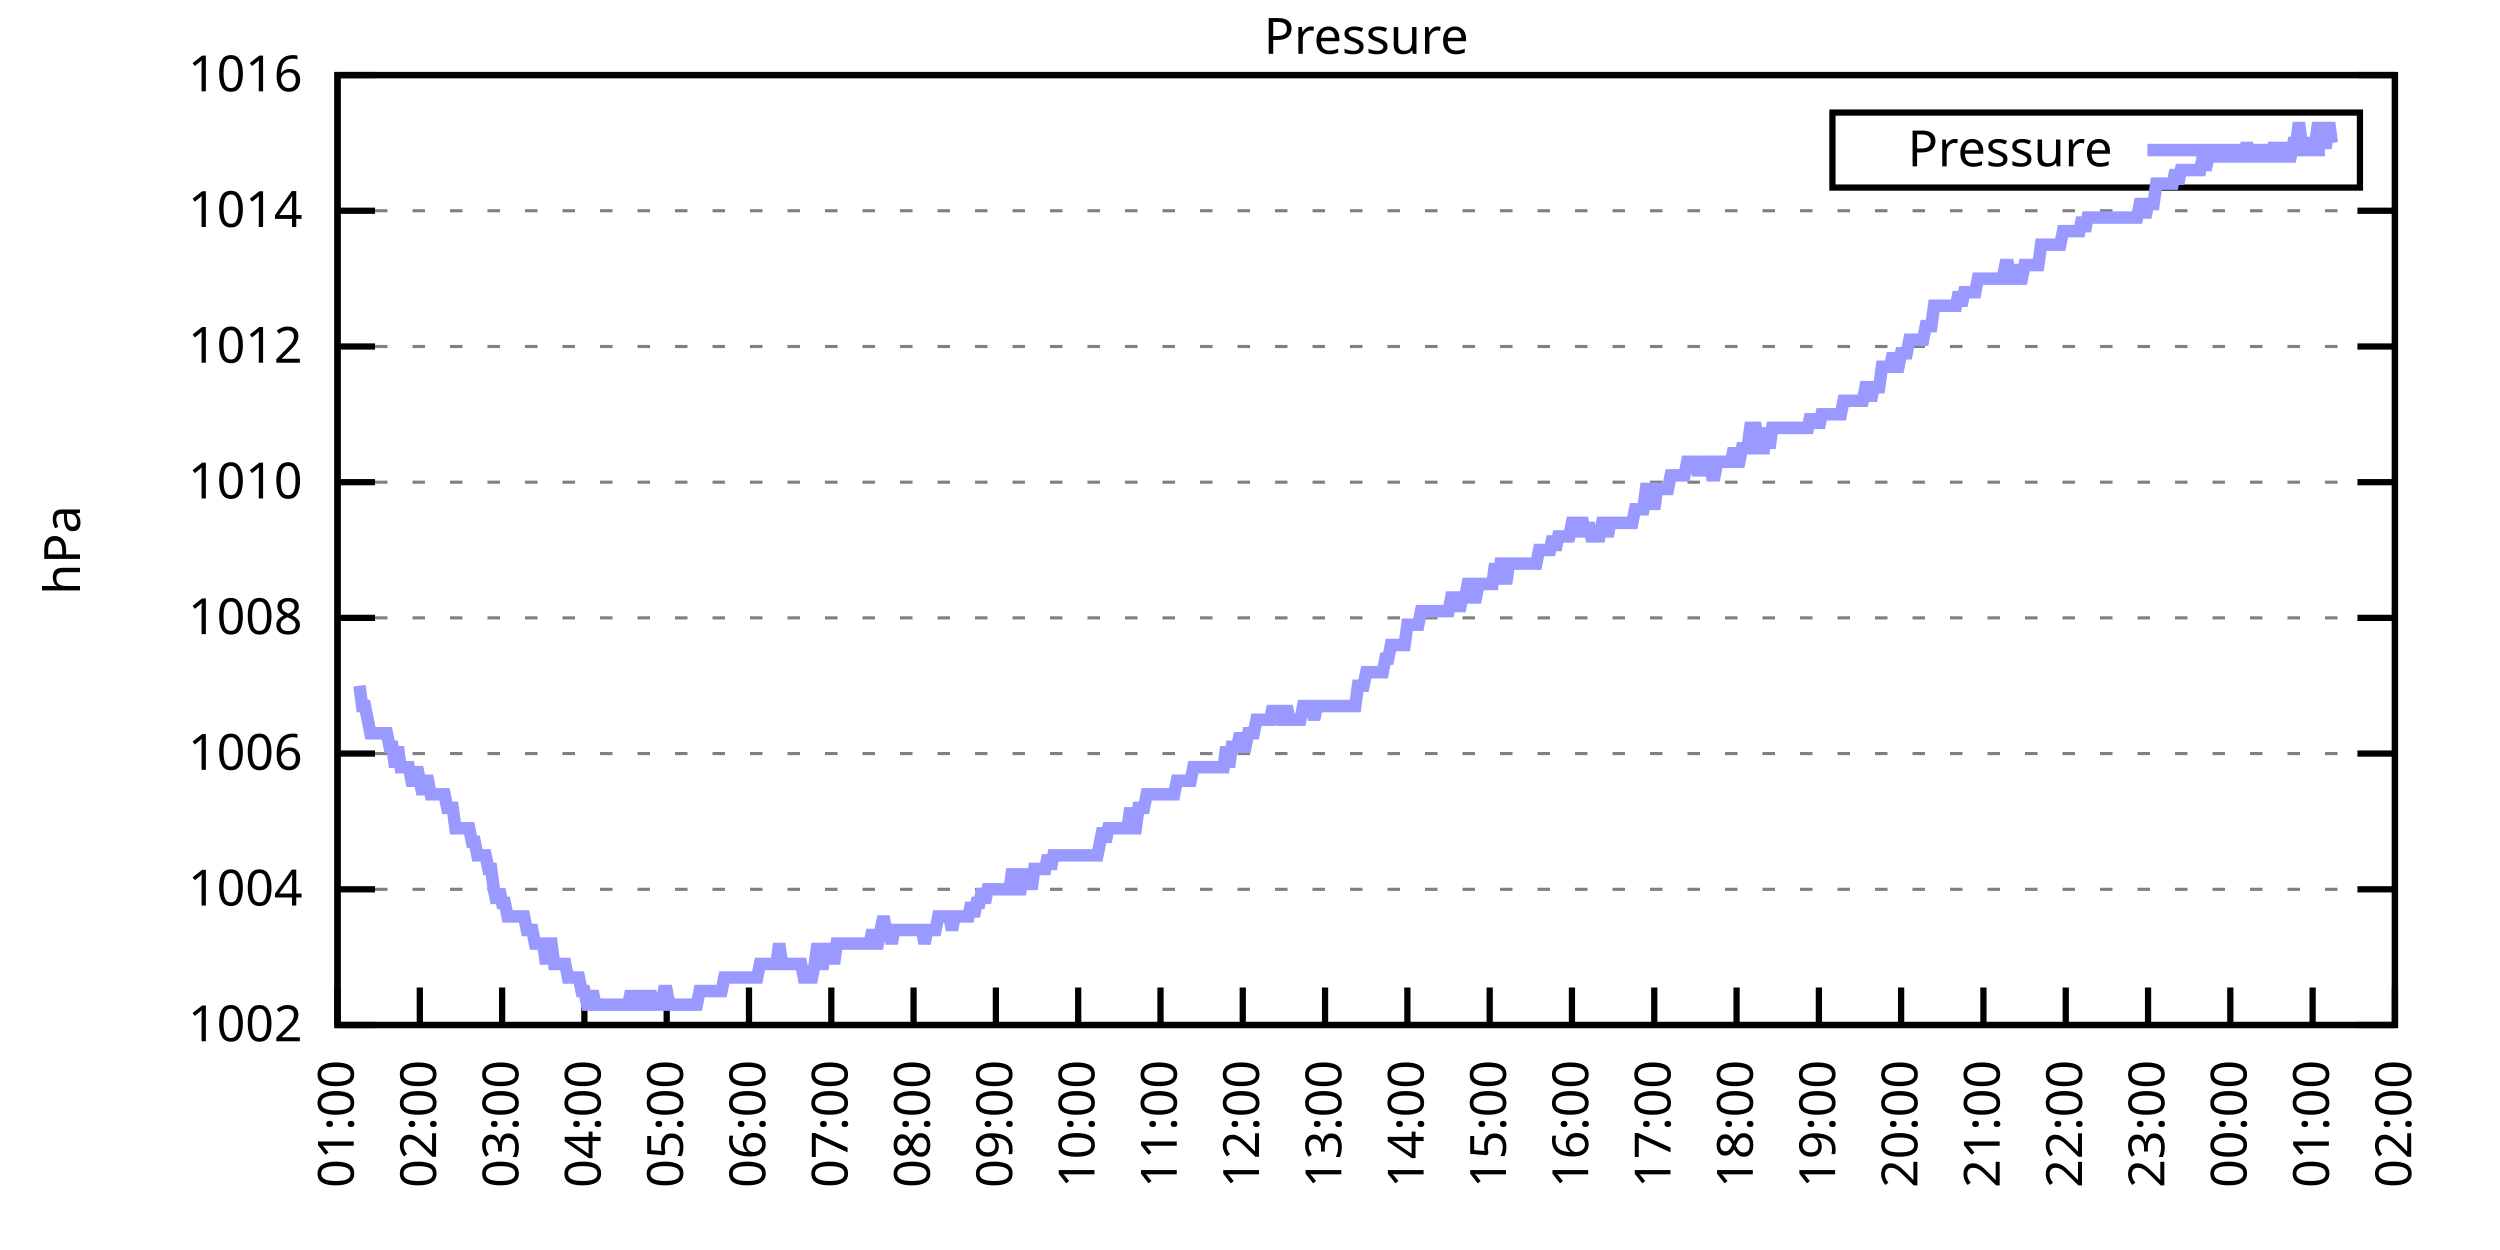
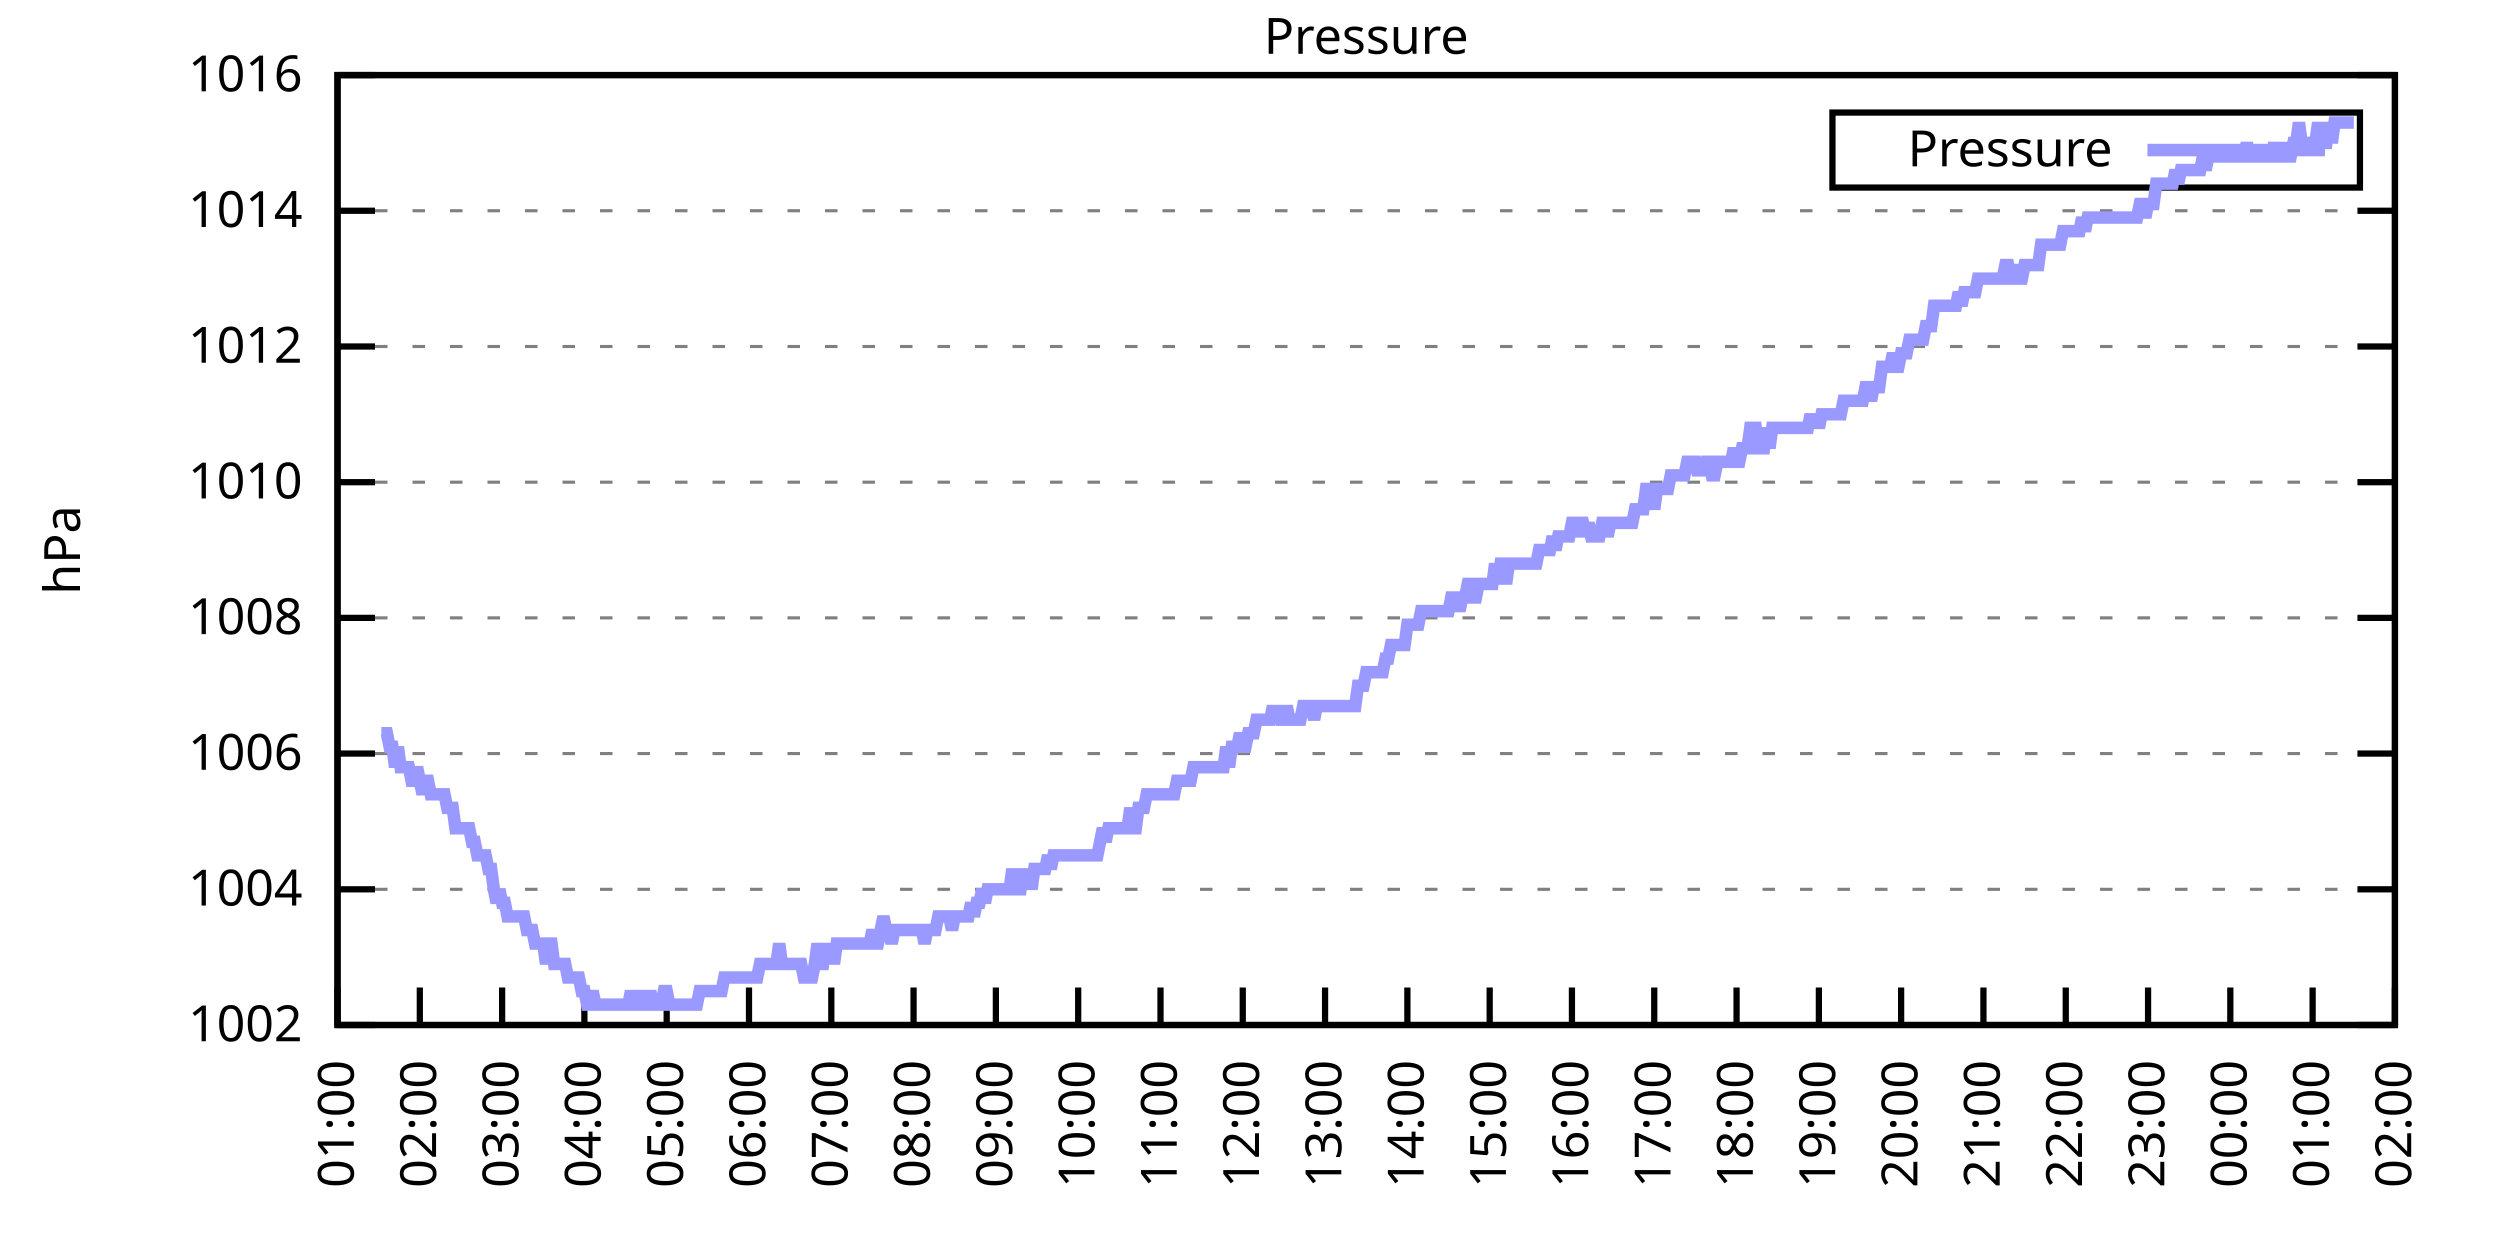
<svg xmlns="http://www.w3.org/2000/svg" xmlns:xlink="http://www.w3.org/1999/xlink" width="400" height="200" viewBox="0 0 400 200">
  <g id="gnuplot_canvas">
    <rect x="0" y="0" width="400" height="200" fill="none" />
    <defs>
      <circle id="gpDot" r="0.5" stroke-width="0.5" stroke="currentColor" />
      <path id="gpPt0" stroke-width="0.333" stroke="currentColor" d="M-1,0 h2 M0,-1 v2" />
      <path id="gpPt1" stroke-width="0.333" stroke="currentColor" d="M-1,-1 L1,1 M1,-1 L-1,1" />
      <path id="gpPt2" stroke-width="0.333" stroke="currentColor" d="M-1,0 L1,0 M0,-1 L0,1 M-1,-1 L1,1 M-1,1 L1,-1" />
      <rect id="gpPt3" stroke-width="0.333" stroke="currentColor" x="-1" y="-1" width="2" height="2" />
      <rect id="gpPt4" stroke-width="0.333" stroke="currentColor" fill="currentColor" x="-1" y="-1" width="2" height="2" />
      <circle id="gpPt5" stroke-width="0.333" stroke="currentColor" cx="0" cy="0" r="1" />
      <use xlink:href="#gpPt5" id="gpPt6" fill="currentColor" stroke="none" />
      <path id="gpPt7" stroke-width="0.333" stroke="currentColor" d="M0,-1.33 L-1.33,0.67 L1.33,0.67 z" />
      <use xlink:href="#gpPt7" id="gpPt8" fill="currentColor" stroke="none" />
      <use xlink:href="#gpPt7" id="gpPt9" stroke="currentColor" transform="rotate(180)" />
      <use xlink:href="#gpPt9" id="gpPt10" fill="currentColor" stroke="none" />
      <use xlink:href="#gpPt3" id="gpPt11" stroke="currentColor" transform="rotate(45)" />
      <use xlink:href="#gpPt11" id="gpPt12" fill="currentColor" stroke="none" />
      <path id="gpPt13" stroke-width="0.333" stroke="currentColor" d="M0,1.330 L1.265,0.411 L0.782,-1.067 L-0.782,-1.076 L-1.265,0.411 z" />
      <use xlink:href="#gpPt13" id="gpPt14" fill="currentColor" stroke="none" />
      <filter id="textbox" filterUnits="objectBoundingBox" x="0" y="0" height="1" width="1">
        <feFlood flood-color="white" flood-opacity="1" result="bgnd" />
        <feComposite in="SourceGraphic" in2="bgnd" operator="atop" />
      </filter>
      <filter id="greybox" filterUnits="objectBoundingBox" x="0" y="0" height="1" width="1">
        <feFlood flood-color="lightgrey" flood-opacity="1" result="grey" />
        <feComposite in="SourceGraphic" in2="grey" operator="atop" />
      </filter>
    </defs>
    <g fill="none" color="white" stroke="currentColor" stroke-width="1.00" stroke-linecap="butt" stroke-linejoin="miter">
</g>
    <g fill="none" color="black" stroke="currentColor" stroke-width="1.00" stroke-linecap="butt" stroke-linejoin="miter">
      <g stroke="none" shape-rendering="crispEdges">
        <polygon fill="rgb(255, 255, 255)" points="54.00,164.00 383.18,164.00 383.18,12.02 54.00,12.02 " />
      </g>
    </g>
    <g fill="none" color="black" stroke="currentColor" stroke-width="1.00" stroke-linecap="butt" stroke-linejoin="miter">
</g>
    <g fill="none" color="black" stroke="black" stroke-width="0.50" stroke-linecap="butt" stroke-linejoin="miter">
</g>
    <g fill="none" color="gray" stroke="currentColor" stroke-width="0.50" stroke-linecap="butt" stroke-linejoin="miter">
      <path stroke="gray" stroke-dasharray="2,4" class="gridline" d="M54.00,164.00 L383.19,164.00  " />
    </g>
    <g fill="none" color="gray" stroke="gray" stroke-width="1.00" stroke-linecap="butt" stroke-linejoin="miter">
</g>
    <g fill="none" color="black" stroke="currentColor" stroke-width="1.00" stroke-linecap="butt" stroke-linejoin="miter">
      <path stroke="black" d="M54.00,164.00 L60.00,164.00 M383.19,164.00 L377.19,164.00  " />
      <g transform="translate(48.40,166.60)" stroke="none" fill="black" font-family="Sans" font-size="8.00" text-anchor="end">
        <text>
          <tspan font-family="Sans"> 1002</tspan>
        </text>
      </g>
    </g>
    <g fill="none" color="black" stroke="currentColor" stroke-width="1.00" stroke-linecap="butt" stroke-linejoin="miter">
</g>
    <g fill="none" color="black" stroke="black" stroke-width="0.50" stroke-linecap="butt" stroke-linejoin="miter">
</g>
    <g fill="none" color="gray" stroke="currentColor" stroke-width="0.50" stroke-linecap="butt" stroke-linejoin="miter">
      <path stroke="gray" stroke-dasharray="2,4" class="gridline" d="M54.00,142.29 L383.19,142.29  " />
    </g>
    <g fill="none" color="gray" stroke="gray" stroke-width="1.00" stroke-linecap="butt" stroke-linejoin="miter">
</g>
    <g fill="none" color="black" stroke="currentColor" stroke-width="1.00" stroke-linecap="butt" stroke-linejoin="miter">
      <path stroke="black" d="M54.00,142.29 L60.00,142.29 M383.19,142.29 L377.19,142.29  " />
      <g transform="translate(48.40,144.89)" stroke="none" fill="black" font-family="Sans" font-size="8.00" text-anchor="end">
        <text>
          <tspan font-family="Sans"> 1004</tspan>
        </text>
      </g>
    </g>
    <g fill="none" color="black" stroke="currentColor" stroke-width="1.00" stroke-linecap="butt" stroke-linejoin="miter">
</g>
    <g fill="none" color="black" stroke="black" stroke-width="0.50" stroke-linecap="butt" stroke-linejoin="miter">
</g>
    <g fill="none" color="gray" stroke="currentColor" stroke-width="0.50" stroke-linecap="butt" stroke-linejoin="miter">
      <path stroke="gray" stroke-dasharray="2,4" class="gridline" d="M54.00,120.57 L383.19,120.57  " />
    </g>
    <g fill="none" color="gray" stroke="gray" stroke-width="1.00" stroke-linecap="butt" stroke-linejoin="miter">
</g>
    <g fill="none" color="black" stroke="currentColor" stroke-width="1.00" stroke-linecap="butt" stroke-linejoin="miter">
      <path stroke="black" d="M54.00,120.57 L60.00,120.57 M383.19,120.57 L377.19,120.57  " />
      <g transform="translate(48.40,123.17)" stroke="none" fill="black" font-family="Sans" font-size="8.00" text-anchor="end">
        <text>
          <tspan font-family="Sans"> 1006</tspan>
        </text>
      </g>
    </g>
    <g fill="none" color="black" stroke="currentColor" stroke-width="1.00" stroke-linecap="butt" stroke-linejoin="miter">
</g>
    <g fill="none" color="black" stroke="black" stroke-width="0.50" stroke-linecap="butt" stroke-linejoin="miter">
</g>
    <g fill="none" color="gray" stroke="currentColor" stroke-width="0.50" stroke-linecap="butt" stroke-linejoin="miter">
      <path stroke="gray" stroke-dasharray="2,4" class="gridline" d="M54.00,98.86 L383.19,98.86  " />
    </g>
    <g fill="none" color="gray" stroke="gray" stroke-width="1.00" stroke-linecap="butt" stroke-linejoin="miter">
</g>
    <g fill="none" color="black" stroke="currentColor" stroke-width="1.00" stroke-linecap="butt" stroke-linejoin="miter">
      <path stroke="black" d="M54.00,98.86 L60.00,98.86 M383.19,98.86 L377.19,98.86  " />
      <g transform="translate(48.40,101.46)" stroke="none" fill="black" font-family="Sans" font-size="8.00" text-anchor="end">
        <text>
          <tspan font-family="Sans"> 1008</tspan>
        </text>
      </g>
    </g>
    <g fill="none" color="black" stroke="currentColor" stroke-width="1.00" stroke-linecap="butt" stroke-linejoin="miter">
</g>
    <g fill="none" color="black" stroke="black" stroke-width="0.50" stroke-linecap="butt" stroke-linejoin="miter">
</g>
    <g fill="none" color="gray" stroke="currentColor" stroke-width="0.50" stroke-linecap="butt" stroke-linejoin="miter">
      <path stroke="gray" stroke-dasharray="2,4" class="gridline" d="M54.00,77.15 L383.19,77.15  " />
    </g>
    <g fill="none" color="gray" stroke="gray" stroke-width="1.00" stroke-linecap="butt" stroke-linejoin="miter">
</g>
    <g fill="none" color="black" stroke="currentColor" stroke-width="1.00" stroke-linecap="butt" stroke-linejoin="miter">
      <path stroke="black" d="M54.00,77.15 L60.00,77.15 M383.19,77.15 L377.19,77.15  " />
      <g transform="translate(48.40,79.75)" stroke="none" fill="black" font-family="Sans" font-size="8.00" text-anchor="end">
        <text>
          <tspan font-family="Sans"> 1010</tspan>
        </text>
      </g>
    </g>
    <g fill="none" color="black" stroke="currentColor" stroke-width="1.00" stroke-linecap="butt" stroke-linejoin="miter">
</g>
    <g fill="none" color="black" stroke="black" stroke-width="0.50" stroke-linecap="butt" stroke-linejoin="miter">
</g>
    <g fill="none" color="gray" stroke="currentColor" stroke-width="0.50" stroke-linecap="butt" stroke-linejoin="miter">
      <path stroke="gray" stroke-dasharray="2,4" class="gridline" d="M54.00,55.44 L383.19,55.44  " />
    </g>
    <g fill="none" color="gray" stroke="gray" stroke-width="1.00" stroke-linecap="butt" stroke-linejoin="miter">
</g>
    <g fill="none" color="black" stroke="currentColor" stroke-width="1.00" stroke-linecap="butt" stroke-linejoin="miter">
      <path stroke="black" d="M54.00,55.44 L60.00,55.44 M383.19,55.44 L377.19,55.44  " />
      <g transform="translate(48.40,58.04)" stroke="none" fill="black" font-family="Sans" font-size="8.00" text-anchor="end">
        <text>
          <tspan font-family="Sans"> 1012</tspan>
        </text>
      </g>
    </g>
    <g fill="none" color="black" stroke="currentColor" stroke-width="1.00" stroke-linecap="butt" stroke-linejoin="miter">
</g>
    <g fill="none" color="black" stroke="black" stroke-width="0.50" stroke-linecap="butt" stroke-linejoin="miter">
</g>
    <g fill="none" color="gray" stroke="currentColor" stroke-width="0.50" stroke-linecap="butt" stroke-linejoin="miter">
      <path stroke="gray" stroke-dasharray="2,4" class="gridline" d="M54.00,33.72 L383.19,33.72  " />
    </g>
    <g fill="none" color="gray" stroke="gray" stroke-width="1.00" stroke-linecap="butt" stroke-linejoin="miter">
</g>
    <g fill="none" color="black" stroke="currentColor" stroke-width="1.00" stroke-linecap="butt" stroke-linejoin="miter">
      <path stroke="black" d="M54.00,33.72 L60.00,33.72 M383.19,33.72 L377.19,33.72  " />
      <g transform="translate(48.40,36.32)" stroke="none" fill="black" font-family="Sans" font-size="8.00" text-anchor="end">
        <text>
          <tspan font-family="Sans"> 1014</tspan>
        </text>
      </g>
    </g>
    <g fill="none" color="black" stroke="currentColor" stroke-width="1.00" stroke-linecap="butt" stroke-linejoin="miter">
</g>
    <g fill="none" color="black" stroke="black" stroke-width="0.50" stroke-linecap="butt" stroke-linejoin="miter">
</g>
    <g fill="none" color="gray" stroke="currentColor" stroke-width="0.50" stroke-linecap="butt" stroke-linejoin="miter">
      <path stroke="gray" stroke-dasharray="2,4" class="gridline" d="M54.00,12.01 L383.19,12.01  " />
    </g>
    <g fill="none" color="gray" stroke="gray" stroke-width="1.00" stroke-linecap="butt" stroke-linejoin="miter">
</g>
    <g fill="none" color="black" stroke="currentColor" stroke-width="1.00" stroke-linecap="butt" stroke-linejoin="miter">
      <path stroke="black" d="M54.00,12.01 L60.00,12.01 M383.19,12.01 L377.19,12.01  " />
      <g transform="translate(48.40,14.61)" stroke="none" fill="black" font-family="Sans" font-size="8.00" text-anchor="end">
        <text>
          <tspan font-family="Sans"> 1016</tspan>
        </text>
      </g>
    </g>
    <g fill="none" color="black" stroke="currentColor" stroke-width="1.00" stroke-linecap="butt" stroke-linejoin="miter">
      <path stroke="black" d="M54.00,164.00 L54.00,158.00  " />
      <g transform="translate(56.60,169.60) rotate(270.00)" stroke="none" fill="black" font-family="Sans" font-size="8.00" text-anchor="end">
        <text>
          <tspan font-family="Sans">01:00</tspan>
        </text>
      </g>
    </g>
    <g fill="none" color="black" stroke="currentColor" stroke-width="1.00" stroke-linecap="butt" stroke-linejoin="miter">
      <path stroke="black" d="M67.17,164.00 L67.17,158.00  " />
      <g transform="translate(69.77,169.60) rotate(270.00)" stroke="none" fill="black" font-family="Sans" font-size="8.00" text-anchor="end">
        <text>
          <tspan font-family="Sans">02:00</tspan>
        </text>
      </g>
    </g>
    <g fill="none" color="black" stroke="currentColor" stroke-width="1.00" stroke-linecap="butt" stroke-linejoin="miter">
      <path stroke="black" d="M80.34,164.00 L80.34,158.00  " />
      <g transform="translate(82.94,169.60) rotate(270.00)" stroke="none" fill="black" font-family="Sans" font-size="8.00" text-anchor="end">
        <text>
          <tspan font-family="Sans">03:00</tspan>
        </text>
      </g>
    </g>
    <g fill="none" color="black" stroke="currentColor" stroke-width="1.00" stroke-linecap="butt" stroke-linejoin="miter">
      <path stroke="black" d="M93.50,164.00 L93.50,158.00  " />
      <g transform="translate(96.10,169.60) rotate(270.00)" stroke="none" fill="black" font-family="Sans" font-size="8.00" text-anchor="end">
        <text>
          <tspan font-family="Sans">04:00</tspan>
        </text>
      </g>
    </g>
    <g fill="none" color="black" stroke="currentColor" stroke-width="1.00" stroke-linecap="butt" stroke-linejoin="miter">
      <path stroke="black" d="M106.67,164.00 L106.67,158.00  " />
      <g transform="translate(109.27,169.60) rotate(270.00)" stroke="none" fill="black" font-family="Sans" font-size="8.00" text-anchor="end">
        <text>
          <tspan font-family="Sans">05:00</tspan>
        </text>
      </g>
    </g>
    <g fill="none" color="black" stroke="currentColor" stroke-width="1.00" stroke-linecap="butt" stroke-linejoin="miter">
      <path stroke="black" d="M119.84,164.00 L119.84,158.00  " />
      <g transform="translate(122.44,169.60) rotate(270.00)" stroke="none" fill="black" font-family="Sans" font-size="8.00" text-anchor="end">
        <text>
          <tspan font-family="Sans">06:00</tspan>
        </text>
      </g>
    </g>
    <g fill="none" color="black" stroke="currentColor" stroke-width="1.00" stroke-linecap="butt" stroke-linejoin="miter">
      <path stroke="black" d="M133.01,164.00 L133.01,158.00  " />
      <g transform="translate(135.61,169.60) rotate(270.00)" stroke="none" fill="black" font-family="Sans" font-size="8.00" text-anchor="end">
        <text>
          <tspan font-family="Sans">07:00</tspan>
        </text>
      </g>
    </g>
    <g fill="none" color="black" stroke="currentColor" stroke-width="1.00" stroke-linecap="butt" stroke-linejoin="miter">
      <path stroke="black" d="M146.17,164.00 L146.17,158.00  " />
      <g transform="translate(148.77,169.60) rotate(270.00)" stroke="none" fill="black" font-family="Sans" font-size="8.00" text-anchor="end">
        <text>
          <tspan font-family="Sans">08:00</tspan>
        </text>
      </g>
    </g>
    <g fill="none" color="black" stroke="currentColor" stroke-width="1.00" stroke-linecap="butt" stroke-linejoin="miter">
      <path stroke="black" d="M159.34,164.00 L159.34,158.00  " />
      <g transform="translate(161.94,169.60) rotate(270.00)" stroke="none" fill="black" font-family="Sans" font-size="8.00" text-anchor="end">
        <text>
          <tspan font-family="Sans">09:00</tspan>
        </text>
      </g>
    </g>
    <g fill="none" color="black" stroke="currentColor" stroke-width="1.00" stroke-linecap="butt" stroke-linejoin="miter">
      <path stroke="black" d="M172.51,164.00 L172.51,158.00  " />
      <g transform="translate(175.11,169.60) rotate(270.00)" stroke="none" fill="black" font-family="Sans" font-size="8.00" text-anchor="end">
        <text>
          <tspan font-family="Sans">10:00</tspan>
        </text>
      </g>
    </g>
    <g fill="none" color="black" stroke="currentColor" stroke-width="1.00" stroke-linecap="butt" stroke-linejoin="miter">
      <path stroke="black" d="M185.68,164.00 L185.68,158.00  " />
      <g transform="translate(188.28,169.60) rotate(270.00)" stroke="none" fill="black" font-family="Sans" font-size="8.00" text-anchor="end">
        <text>
          <tspan font-family="Sans">11:00</tspan>
        </text>
      </g>
    </g>
    <g fill="none" color="black" stroke="currentColor" stroke-width="1.00" stroke-linecap="butt" stroke-linejoin="miter">
      <path stroke="black" d="M198.84,164.00 L198.84,158.00  " />
      <g transform="translate(201.44,169.60) rotate(270.00)" stroke="none" fill="black" font-family="Sans" font-size="8.00" text-anchor="end">
        <text>
          <tspan font-family="Sans">12:00</tspan>
        </text>
      </g>
    </g>
    <g fill="none" color="black" stroke="currentColor" stroke-width="1.00" stroke-linecap="butt" stroke-linejoin="miter">
      <path stroke="black" d="M212.01,164.00 L212.01,158.00  " />
      <g transform="translate(214.61,169.60) rotate(270.00)" stroke="none" fill="black" font-family="Sans" font-size="8.00" text-anchor="end">
        <text>
          <tspan font-family="Sans">13:00</tspan>
        </text>
      </g>
    </g>
    <g fill="none" color="black" stroke="currentColor" stroke-width="1.00" stroke-linecap="butt" stroke-linejoin="miter">
      <path stroke="black" d="M225.18,164.00 L225.18,158.00  " />
      <g transform="translate(227.78,169.60) rotate(270.00)" stroke="none" fill="black" font-family="Sans" font-size="8.00" text-anchor="end">
        <text>
          <tspan font-family="Sans">14:00</tspan>
        </text>
      </g>
    </g>
    <g fill="none" color="black" stroke="currentColor" stroke-width="1.00" stroke-linecap="butt" stroke-linejoin="miter">
      <path stroke="black" d="M238.35,164.00 L238.35,158.00  " />
      <g transform="translate(240.95,169.60) rotate(270.00)" stroke="none" fill="black" font-family="Sans" font-size="8.00" text-anchor="end">
        <text>
          <tspan font-family="Sans">15:00</tspan>
        </text>
      </g>
    </g>
    <g fill="none" color="black" stroke="currentColor" stroke-width="1.00" stroke-linecap="butt" stroke-linejoin="miter">
      <path stroke="black" d="M251.51,164.00 L251.51,158.00  " />
      <g transform="translate(254.11,169.60) rotate(270.00)" stroke="none" fill="black" font-family="Sans" font-size="8.00" text-anchor="end">
        <text>
          <tspan font-family="Sans">16:00</tspan>
        </text>
      </g>
    </g>
    <g fill="none" color="black" stroke="currentColor" stroke-width="1.00" stroke-linecap="butt" stroke-linejoin="miter">
      <path stroke="black" d="M264.68,164.00 L264.68,158.00  " />
      <g transform="translate(267.28,169.60) rotate(270.00)" stroke="none" fill="black" font-family="Sans" font-size="8.00" text-anchor="end">
        <text>
          <tspan font-family="Sans">17:00</tspan>
        </text>
      </g>
    </g>
    <g fill="none" color="black" stroke="currentColor" stroke-width="1.00" stroke-linecap="butt" stroke-linejoin="miter">
      <path stroke="black" d="M277.85,164.00 L277.85,158.00  " />
      <g transform="translate(280.45,169.60) rotate(270.00)" stroke="none" fill="black" font-family="Sans" font-size="8.00" text-anchor="end">
        <text>
          <tspan font-family="Sans">18:00</tspan>
        </text>
      </g>
    </g>
    <g fill="none" color="black" stroke="currentColor" stroke-width="1.00" stroke-linecap="butt" stroke-linejoin="miter">
      <path stroke="black" d="M291.02,164.00 L291.02,158.00  " />
      <g transform="translate(293.62,169.60) rotate(270.00)" stroke="none" fill="black" font-family="Sans" font-size="8.00" text-anchor="end">
        <text>
          <tspan font-family="Sans">19:00</tspan>
        </text>
      </g>
    </g>
    <g fill="none" color="black" stroke="currentColor" stroke-width="1.00" stroke-linecap="butt" stroke-linejoin="miter">
      <path stroke="black" d="M304.18,164.00 L304.18,158.00  " />
      <g transform="translate(306.78,169.60) rotate(270.00)" stroke="none" fill="black" font-family="Sans" font-size="8.00" text-anchor="end">
        <text>
          <tspan font-family="Sans">20:00</tspan>
        </text>
      </g>
    </g>
    <g fill="none" color="black" stroke="currentColor" stroke-width="1.00" stroke-linecap="butt" stroke-linejoin="miter">
      <path stroke="black" d="M317.35,164.00 L317.35,158.00  " />
      <g transform="translate(319.95,169.60) rotate(270.00)" stroke="none" fill="black" font-family="Sans" font-size="8.00" text-anchor="end">
        <text>
          <tspan font-family="Sans">21:00</tspan>
        </text>
      </g>
    </g>
    <g fill="none" color="black" stroke="currentColor" stroke-width="1.00" stroke-linecap="butt" stroke-linejoin="miter">
      <path stroke="black" d="M330.52,164.00 L330.52,158.00  " />
      <g transform="translate(333.12,169.60) rotate(270.00)" stroke="none" fill="black" font-family="Sans" font-size="8.00" text-anchor="end">
        <text>
          <tspan font-family="Sans">22:00</tspan>
        </text>
      </g>
    </g>
    <g fill="none" color="black" stroke="currentColor" stroke-width="1.00" stroke-linecap="butt" stroke-linejoin="miter">
      <path stroke="black" d="M343.69,164.00 L343.69,158.00  " />
      <g transform="translate(346.29,169.60) rotate(270.00)" stroke="none" fill="black" font-family="Sans" font-size="8.00" text-anchor="end">
        <text>
          <tspan font-family="Sans">23:00</tspan>
        </text>
      </g>
    </g>
    <g fill="none" color="black" stroke="currentColor" stroke-width="1.00" stroke-linecap="butt" stroke-linejoin="miter">
      <path stroke="black" d="M356.85,164.00 L356.85,158.00  " />
      <g transform="translate(359.45,169.60) rotate(270.00)" stroke="none" fill="black" font-family="Sans" font-size="8.00" text-anchor="end">
        <text>
          <tspan font-family="Sans">00:00</tspan>
        </text>
      </g>
    </g>
    <g fill="none" color="black" stroke="currentColor" stroke-width="1.00" stroke-linecap="butt" stroke-linejoin="miter">
      <path stroke="black" d="M370.02,164.00 L370.02,158.00  " />
      <g transform="translate(372.62,169.60) rotate(270.00)" stroke="none" fill="black" font-family="Sans" font-size="8.00" text-anchor="end">
        <text>
          <tspan font-family="Sans">01:00</tspan>
        </text>
      </g>
    </g>
    <g fill="none" color="black" stroke="currentColor" stroke-width="1.00" stroke-linecap="butt" stroke-linejoin="miter">
      <path stroke="black" d="M383.19,164.00 L383.19,158.00  " />
      <g transform="translate(385.79,169.60) rotate(270.00)" stroke="none" fill="black" font-family="Sans" font-size="8.00" text-anchor="end">
        <text>
          <tspan font-family="Sans">02:00</tspan>
        </text>
      </g>
    </g>
    <g fill="none" color="black" stroke="currentColor" stroke-width="1.00" stroke-linecap="butt" stroke-linejoin="miter">
</g>
    <g fill="none" color="black" stroke="currentColor" stroke-width="1.00" stroke-linecap="butt" stroke-linejoin="miter">
      <path stroke="black" d="M54.00,12.01 L54.00,164.00 L383.19,164.00 L383.19,12.01 L54.00,12.01 Z  " />
    </g>
    <g fill="none" color="black" stroke="currentColor" stroke-width="1.00" stroke-linecap="butt" stroke-linejoin="miter">
</g>
    <g fill="none" color="black" stroke="currentColor" stroke-width="1.00" stroke-linecap="butt" stroke-linejoin="miter">
      <path stroke="black" d="M293.19,30.01 L293.19,18.01 L377.59,18.01 L377.59,30.01 L293.19,30.01 Z  " />
    </g>
    <g id="Pressure_plot_1">
      <g fill="none" color="white" stroke="black" stroke-width="2.00" stroke-linecap="butt" stroke-linejoin="miter">
</g>
      <g fill="none" color="black" stroke="currentColor" stroke-width="2.00" stroke-linecap="butt" stroke-linejoin="miter">
        <g transform="translate(337.99,26.61)" stroke="none" fill="black" font-family="Sans" font-size="8.00" text-anchor="end">
          <text>
            <tspan font-family="Sans">Pressure</tspan>
          </text>
        </g>
      </g>
      <g fill="none" color="black" stroke="currentColor" stroke-width="2.00" stroke-linecap="butt" stroke-linejoin="miter">
-         <path stroke="rgb(153, 153, 255)" d="M343.59,24.01 L371.99,24.01 M57.51,109.72 L57.95,112.97 L58.39,112.97 L58.83,115.15 L59.27,117.32 L59.71,117.32   L60.14,117.32 L60.58,117.32 L61.02,117.32 L61.46,117.32 L61.90,117.32 L62.34,119.49 L62.78,119.49 L63.22,122.75   L63.66,119.49 L64.10,122.75 L64.53,122.75 L64.97,122.75 L65.41,122.75 L65.85,124.92 L66.29,124.92 L66.73,122.75   L67.17,124.92 L67.61,127.09 L68.05,124.92 L68.48,124.92 L68.92,127.09 L69.36,127.09 L69.80,127.09 L70.24,127.09   L70.68,127.09 L71.12,127.09 L71.56,129.26 L72.00,129.26 L72.43,129.26 L72.87,132.52 L73.31,132.52 L73.75,132.52   L74.19,132.52 L74.63,132.52 L75.07,132.52 L75.51,134.69 L75.95,134.69 L76.38,136.86 L76.82,136.86 L77.26,136.86   L77.70,136.86 L78.14,139.03 L78.58,139.03 L79.02,142.29 L79.46,144.46 L79.90,142.29 L80.34,144.46 L80.77,144.46   L81.21,146.63 L81.65,146.63 L82.09,146.63 L82.53,146.63 L82.97,146.63 L83.41,146.63 L83.85,146.63 L84.29,148.80   L84.72,148.80 L85.16,148.80 L85.60,150.97 L86.04,150.97 L86.48,150.97 L86.92,150.97 L87.36,154.23 L87.80,150.97   L88.24,150.97 L88.67,154.23 L89.11,154.23 L89.55,154.23 L89.99,154.23 L90.43,154.23 L90.87,156.40 L91.31,156.40   L91.75,156.40 L92.19,156.40 L92.62,156.40 L93.06,158.57 L93.50,158.57 L93.94,160.74 L94.38,160.74 L94.82,158.57   L95.26,160.74 L95.70,160.74 L96.14,160.74 L96.58,160.74 L97.01,160.74 L97.45,160.74 L97.89,160.74 L98.33,160.74   L98.77,160.74 L99.21,160.74 L99.65,160.74 L100.09,160.74 L100.53,160.74 L100.96,158.57 L101.40,160.74 L101.84,160.74   L102.28,160.74 L102.72,158.57 L103.16,160.74 L103.60,160.74 L104.04,158.57 L104.48,160.74 L104.91,160.74 L105.35,160.74   L105.79,160.74 L106.23,158.57 L106.67,158.57 L107.11,160.74 L107.55,160.74 L107.99,160.74 L108.43,160.74 L108.87,160.74   L109.30,160.74 L109.74,160.74 L110.18,160.74 L110.62,160.74 L111.06,160.74 L111.50,160.74 L111.94,158.57 L112.38,158.57   L112.82,158.57 L113.25,158.57 L113.69,158.57 L114.13,158.57 L114.57,158.57 L115.01,158.57 L115.45,158.57 L115.89,156.40   L116.33,156.40 L116.77,156.40 L117.20,156.40 L117.64,156.40 L118.08,156.40 L118.52,156.40 L118.96,156.40 L119.40,156.40   L119.84,156.40 L120.28,156.40 L120.72,156.40 L121.15,156.40 L121.59,154.23 L122.03,154.23 L122.47,154.23 L122.91,154.23   L123.35,154.23 L123.79,154.23 L124.23,154.23 L124.67,150.97 L125.11,154.23 L125.54,154.23 L125.98,154.23 L126.42,154.23   L126.86,154.23 L127.30,154.23 L127.74,154.23 L128.18,154.23 L128.62,156.40 L129.06,156.40 L129.49,156.40 L129.93,156.40   L130.37,154.23 L130.81,150.97 L131.25,154.23 L131.69,154.23 L132.13,150.97 L132.57,154.23 L133.01,150.97 L133.44,154.23   L133.88,150.97 L134.32,150.97 L134.76,150.97 L135.20,150.97 L135.64,150.97 L136.08,150.97 L136.52,150.97 L136.96,150.97   L137.39,150.97 L137.83,150.97 L138.27,150.97 L138.71,150.97 L139.15,150.97 L139.59,148.80 L140.03,150.97 L140.47,150.97   L140.91,148.80 L141.35,146.63 L141.78,148.80 L142.22,148.80 L142.66,150.97 L143.10,148.80 L143.54,148.80 L143.98,148.80   L144.42,148.80 L144.86,148.80 L145.30,148.80 L145.73,148.80 L146.17,148.80 L146.61,148.80 L147.05,148.80 L147.49,148.80   L147.93,150.97 L148.37,148.80 L148.81,148.80 L149.25,148.80 L149.68,148.80 L150.12,146.63 L150.56,146.63 L151.00,146.63   L151.44,146.63 L151.88,146.63 L152.32,148.80 L152.76,146.63 L153.20,146.63 L153.63,146.63 L154.07,146.63 L154.51,146.63   L154.95,146.63 L155.39,144.46 L155.83,146.63 L156.27,144.46 L156.71,144.46 L157.15,142.29 L157.59,144.46 L158.02,142.29   L158.46,142.29 L158.90,142.29 L159.34,142.29 L159.78,142.29 L160.22,142.29 L160.66,142.29 L161.10,142.29 L161.54,142.29   L161.97,139.03 L162.41,142.29 L162.85,142.29 L163.29,142.29 L163.73,139.03 L164.17,142.29 L164.61,139.03 L165.05,142.29   L165.49,139.03 L165.92,139.03 L166.36,139.03 L166.80,139.03 L167.24,139.03 L167.68,136.86 L168.12,139.03 L168.56,136.86   L169.00,136.86 L169.44,136.86 L169.87,136.86 L170.31,136.86 L170.75,136.86 L171.19,136.86 L171.63,136.86 L172.07,136.86   L172.51,136.86 L172.95,136.86 L173.39,136.86 L173.83,136.86 L174.26,136.86 L174.70,136.86 L175.14,136.86 L175.58,136.86   L176.02,134.69 L176.46,132.52 L176.90,134.69 L177.34,132.52 L177.78,132.52 L178.21,132.52 L178.65,132.52 L179.09,132.52   L179.53,132.52 L179.97,132.52 L180.41,132.52 L180.85,129.26 L181.29,132.52 L181.73,132.52 L182.16,129.26 L182.60,129.26   L183.04,129.26 L183.48,127.09 L183.92,127.09 L184.36,127.09 L184.80,127.09 L185.24,127.09 L185.68,127.09 L186.11,127.09   L186.55,127.09 L186.99,127.09 L187.43,127.09 L187.87,127.09 L188.31,124.92 L188.75,124.92 L189.19,124.92 L189.63,124.92   L190.07,124.92 L190.50,124.92 L190.94,122.75 L191.38,122.75 L191.82,122.75 L192.26,122.75 L192.70,122.75 L193.14,122.75   L193.58,122.75 L194.02,122.75 L194.45,122.75 L194.89,122.75 L195.33,122.75 L195.77,122.75 L196.21,119.49 L196.65,122.75   L197.09,119.49 L197.53,119.49 L197.97,119.49 L198.40,117.32 L198.84,119.49 L199.28,119.49 L199.72,117.32 L200.16,117.32   L200.60,117.32 L201.04,115.15 L201.48,115.15 L201.92,115.15 L202.35,115.15 L202.79,115.15 L203.23,115.15 L203.67,112.97   L204.11,115.15 L204.55,112.97 L204.99,115.15 L205.43,115.15 L205.87,112.97 L206.31,115.15 L206.74,115.15 L207.18,115.15   L207.62,115.15 L208.06,115.15 L208.50,112.97 L208.94,112.97 L209.38,112.97 L209.82,112.97 L210.26,115.15 L210.69,112.97   L211.13,112.97 L211.57,112.97 L212.01,112.97 L212.45,112.97 L212.89,112.97 L213.33,112.97 L213.77,112.97 L214.21,112.97   L214.64,112.97 L215.08,112.97 L215.52,112.97 L215.96,112.97 L216.40,112.97 L216.84,112.97 L217.28,109.72 L217.72,109.72   L218.16,109.72 L218.60,107.55 L219.03,107.55 L219.47,107.55 L219.91,107.55 L220.35,107.55 L220.79,107.55 L221.23,107.55   L221.67,105.38 L222.11,105.38 L222.55,103.20 L222.98,103.20 L223.42,103.20 L223.86,103.20 L224.30,103.20 L224.74,103.20   L225.18,99.95 L225.62,99.95 L226.06,99.95 L226.50,99.95 L226.93,99.95 L227.37,97.78 L227.81,97.78 L228.25,97.78   L228.69,97.78 L229.13,97.78 L229.57,97.78 L230.01,97.78 L230.45,97.78 L230.88,97.78 L231.32,97.78 L231.76,97.78   L232.20,95.60 L232.64,95.60 L233.08,95.60 L233.52,97.78 L233.96,95.60 L234.40,95.60 L234.84,93.43 L235.27,93.43   L235.71,95.60 L236.15,95.60 L236.59,93.43 L237.03,93.43 L237.47,93.43 L237.91,93.43 L238.35,93.43 L238.79,93.43   L239.22,90.18 L239.66,93.43 L240.10,90.18 L240.54,90.18 L240.98,93.43 L241.42,90.18 L241.86,90.18 L242.30,90.18   L242.74,90.18 L243.17,90.18 L243.61,90.18 L244.05,90.18 L244.49,90.18 L244.93,90.18 L245.37,90.18 L245.81,90.18   L246.25,88.00 L246.69,88.00 L247.12,88.00 L247.56,88.00 L248.00,88.00 L248.44,85.83 L248.88,88.00 L249.32,85.83   L249.76,85.83 L250.20,85.83 L250.64,85.83 L251.08,85.83 L251.51,83.66 L251.95,83.66 L252.39,85.83 L252.83,83.66   L253.27,83.66 L253.71,85.83 L254.15,83.66 L254.59,85.83 L255.03,85.83 L255.46,85.83 L255.90,85.83 L256.34,83.66   L256.78,83.66 L257.22,85.83 L257.66,83.66 L258.10,83.66 L258.54,83.66 L258.98,83.66 L259.41,83.66 L259.85,83.66   L260.29,83.66 L260.73,83.66 L261.17,83.66 L261.61,81.49 L262.05,81.49 L262.49,81.49 L262.93,81.49 L263.36,78.23   L263.80,78.23 L264.24,78.23 L264.68,81.49 L265.12,78.23 L265.56,78.23 L266.00,78.23 L266.44,78.23 L266.88,78.23   L267.32,76.06 L267.75,76.06 L268.19,76.06 L268.63,76.06 L269.07,76.06 L269.51,76.06 L269.95,73.89 L270.39,73.89   L270.83,73.89 L271.27,73.89 L271.70,76.06 L272.14,73.89 L272.58,76.06 L273.02,73.89 L273.46,73.89 L273.90,76.06   L274.34,76.06 L274.78,73.89 L275.22,73.89 L275.65,73.89 L276.09,73.89 L276.53,73.89 L276.97,73.89 L277.41,71.72   L277.85,73.89 L278.29,73.89 L278.73,71.72 L279.17,71.72 L279.60,71.72 L280.04,68.46 L280.48,68.46 L280.92,68.46   L281.36,71.72 L281.80,71.72 L282.24,71.72 L282.68,68.46 L283.12,71.72 L283.56,68.46 L283.99,68.46 L284.43,68.46   L284.87,68.46 L285.31,68.46 L285.75,68.46 L286.19,68.46 L286.63,68.46 L287.07,68.46 L287.51,68.46 L287.94,68.46   L288.38,68.46 L288.82,68.46 L289.26,68.46 L289.70,66.29 L290.14,68.46 L290.58,66.29 L291.02,68.46 L291.46,66.29   L291.89,66.29 L292.33,66.29 L292.77,66.29 L293.21,66.29 L293.65,66.29 L294.09,66.29 L294.53,66.29 L294.97,64.12   L295.41,64.12 L295.84,64.12 L296.28,64.12 L296.72,64.12 L297.16,64.12 L297.60,64.12 L298.04,64.12 L298.48,61.95   L298.92,61.95 L299.36,64.12 L299.80,61.95 L300.23,61.95 L300.67,61.95 L301.11,58.69 L301.55,58.69 L301.99,58.69   L302.43,58.69 L302.87,56.52 L303.31,58.69 L303.75,58.69 L304.18,56.52 L304.62,56.52 L305.06,56.52 L305.50,54.35   L305.94,54.35 L306.38,54.35 L306.82,54.35 L307.26,54.35 L307.70,54.35 L308.13,52.18 L308.57,52.18 L309.01,52.18   L309.45,48.92 L309.89,48.92 L310.33,48.92 L310.77,48.92 L311.21,48.92 L311.65,48.92 L312.08,48.92 L312.52,48.92   L312.96,48.92 L313.40,46.75 L313.84,48.92 L314.28,46.75 L314.72,46.75 L315.16,46.75 L315.60,46.75 L316.04,46.75   L316.47,44.58 L316.91,44.58 L317.35,44.58 L317.79,44.58 L318.23,44.58 L318.67,44.58 L319.11,44.58 L319.55,44.58   L319.99,44.58 L320.42,44.58 L320.86,42.41 L321.30,42.41 L321.74,44.58 L322.18,44.58 L322.62,42.41 L323.06,44.58   L323.50,44.58 L323.94,42.41 L324.37,42.41 L324.81,42.41 L325.25,42.41 L325.69,42.41 L326.13,42.41 L326.57,39.15   L327.01,39.15 L327.45,39.15 L327.89,39.15 L328.33,39.15 L328.76,39.15 L329.20,39.15 L329.64,39.15 L330.08,36.98   L330.52,36.98 L330.96,36.98 L331.40,36.98 L331.84,36.98 L332.28,36.98 L332.71,36.98 L333.15,34.81 L333.59,36.98   L334.03,34.81 L334.47,34.81 L334.91,34.81 L335.35,34.81 L335.79,34.81 L336.23,34.81 L336.66,34.81 L337.10,34.81   L337.54,34.81 L337.98,34.81 L338.42,34.81 L338.86,34.81 L339.30,34.81 L339.74,34.81 L340.18,34.81 L340.61,34.81   L341.05,34.81 L341.49,34.81 L341.93,34.81 L342.37,32.64 L342.81,32.64 L343.25,34.81 L343.69,32.64 L344.13,32.64   L344.57,32.64 L345.00,29.38 L345.44,29.38 L345.88,29.38 L346.32,29.38 L346.76,29.38 L347.20,29.38 L347.64,29.38   L348.08,27.21 L348.52,29.38 L348.95,27.21 L349.39,27.21 L349.83,27.21 L350.27,27.21 L350.71,27.21 L351.15,27.21   L351.59,27.21 L352.03,27.21 L352.47,25.04 L352.90,27.21 L353.34,25.04 L353.78,25.04 L354.22,25.04 L354.66,25.04   L355.10,25.04 L355.54,25.04 L355.98,25.04 L356.42,25.04 L356.85,25.04 L357.29,25.04 L357.73,25.04 L358.17,25.04   L358.61,25.04 L359.05,25.04 L359.49,22.87 L359.93,25.04 L360.37,25.04 L360.81,25.04 L361.24,25.04 L361.68,25.04   L362.12,25.04 L362.56,25.04 L363.00,25.04 L363.44,25.04 L363.88,22.87 L364.32,25.04 L364.76,25.04 L365.19,22.87   L365.63,25.04 L366.07,25.04 L366.51,25.04 L366.95,22.87 L367.39,22.87 L367.83,19.61 L368.27,22.87 L368.71,22.87   L369.14,22.87 L369.58,22.87 L370.02,22.87 L370.46,22.87 L370.90,19.61 L371.34,22.87 L371.78,22.87 L372.22,22.87   L372.66,19.61 L373.09,22.87  " />
+         <path stroke="rgb(153, 153, 255)" d="M343.59,24.01 L371.99,24.01 M61.02,117.32 L61.46,117.32 L61.90,117.32 L62.34,119.49 L62.78,119.49 L63.22,122.75   L63.66,119.49 L64.10,122.75 L64.53,122.75 L64.97,122.75 L65.41,122.75 L65.85,124.92 L66.29,124.92 L66.73,122.75   L67.17,124.92 L67.61,127.09 L68.05,124.92 L68.48,124.92 L68.92,127.09 L69.36,127.09 L69.80,127.09 L70.24,127.09   L70.68,127.09 L71.12,127.09 L71.56,129.26 L72.00,129.26 L72.43,129.26 L72.87,132.52 L73.31,132.52 L73.75,132.52   L74.19,132.52 L74.63,132.52 L75.07,132.52 L75.51,134.69 L75.95,134.69 L76.38,136.86 L76.82,136.86 L77.26,136.86   L77.70,136.86 L78.14,139.03 L78.58,139.03 L79.02,142.29 L79.46,144.46 L79.90,142.29 L80.34,144.46 L80.77,144.46   L81.21,146.63 L81.65,146.63 L82.09,146.63 L82.53,146.63 L82.97,146.63 L83.41,146.63 L83.85,146.63 L84.29,148.80   L84.72,148.80 L85.16,148.80 L85.60,150.97 L86.04,150.97 L86.48,150.97 L86.92,150.97 L87.36,154.23 L87.80,150.97   L88.24,150.97 L88.67,154.23 L89.11,154.23 L89.55,154.23 L89.99,154.23 L90.43,154.23 L90.87,156.40 L91.31,156.40   L91.75,156.40 L92.19,156.40 L92.62,156.40 L93.06,158.57 L93.50,158.57 L93.94,160.74 L94.38,160.74 L94.82,158.57   L95.26,160.74 L95.70,160.74 L96.14,160.74 L96.58,160.74 L97.01,160.74 L97.45,160.74 L97.89,160.74 L98.33,160.74   L98.77,160.74 L99.21,160.74 L99.65,160.74 L100.09,160.74 L100.53,160.74 L100.96,158.57 L101.40,160.74 L101.84,160.74   L102.28,160.74 L102.72,158.57 L103.16,160.74 L103.60,160.74 L104.04,158.57 L104.48,160.74 L104.91,160.74 L105.35,160.74   L105.79,160.74 L106.23,158.57 L106.67,158.57 L107.11,160.74 L107.55,160.74 L107.99,160.74 L108.43,160.74 L108.87,160.74   L109.30,160.74 L109.74,160.74 L110.18,160.74 L110.62,160.74 L111.06,160.74 L111.50,160.74 L111.94,158.57 L112.38,158.57   L112.82,158.57 L113.25,158.57 L113.69,158.57 L114.13,158.57 L114.57,158.57 L115.01,158.57 L115.45,158.57 L115.89,156.40   L116.33,156.40 L116.77,156.40 L117.20,156.40 L117.64,156.40 L118.08,156.40 L118.52,156.40 L118.96,156.40 L119.40,156.40   L119.84,156.40 L120.28,156.40 L120.72,156.40 L121.15,156.40 L121.59,154.23 L122.03,154.23 L122.47,154.23 L122.91,154.23   L123.35,154.23 L123.79,154.23 L124.23,154.23 L124.67,150.97 L125.11,154.23 L125.54,154.23 L125.98,154.23 L126.42,154.23   L126.86,154.23 L127.30,154.23 L127.74,154.23 L128.18,154.23 L128.62,156.40 L129.06,156.40 L129.49,156.40 L129.93,156.40   L130.37,154.23 L130.81,150.97 L131.25,154.23 L131.69,154.23 L132.13,150.97 L132.57,154.23 L133.01,150.97 L133.44,154.23   L133.88,150.97 L134.32,150.97 L134.76,150.97 L135.20,150.97 L135.64,150.97 L136.08,150.97 L136.52,150.97 L136.96,150.97   L137.39,150.97 L137.83,150.97 L138.27,150.97 L138.71,150.97 L139.15,150.97 L139.59,148.80 L140.03,150.97 L140.47,150.97   L140.91,148.80 L141.35,146.63 L141.78,148.80 L142.22,148.80 L142.66,150.97 L143.10,148.80 L143.54,148.80 L143.98,148.80   L144.42,148.80 L144.86,148.80 L145.30,148.80 L145.73,148.80 L146.17,148.80 L146.61,148.80 L147.05,148.80 L147.49,148.80   L147.93,150.97 L148.37,148.80 L148.81,148.80 L149.25,148.80 L149.68,148.80 L150.12,146.63 L150.56,146.63 L151.00,146.63   L151.44,146.63 L151.88,146.63 L152.32,148.80 L152.76,146.63 L153.20,146.63 L153.63,146.63 L154.07,146.63 L154.51,146.63   L154.95,146.63 L155.39,144.46 L155.83,146.63 L156.27,144.46 L156.71,144.46 L157.15,142.29 L157.59,144.46 L158.02,142.29   L158.46,142.29 L158.90,142.29 L159.34,142.29 L159.78,142.29 L160.22,142.29 L160.66,142.29 L161.10,142.29 L161.54,142.29   L161.97,139.03 L162.41,142.29 L162.85,142.29 L163.29,142.29 L163.73,139.03 L164.17,142.29 L164.61,139.03 L165.05,142.29   L165.49,139.03 L165.92,139.03 L166.36,139.03 L166.80,139.03 L167.24,139.03 L167.68,136.86 L168.12,139.03 L168.56,136.86   L169.00,136.86 L169.44,136.86 L169.87,136.86 L170.31,136.86 L170.75,136.86 L171.19,136.86 L171.63,136.86 L172.07,136.86   L172.51,136.86 L172.95,136.86 L173.39,136.86 L173.83,136.86 L174.26,136.86 L174.70,136.86 L175.14,136.86 L175.58,136.86   L176.02,134.69 L176.46,132.52 L176.90,134.69 L177.34,132.52 L177.78,132.52 L178.21,132.52 L178.65,132.52 L179.09,132.52   L179.53,132.52 L179.97,132.52 L180.41,132.52 L180.85,129.26 L181.29,132.52 L181.73,132.52 L182.16,129.26 L182.60,129.26   L183.04,129.26 L183.48,127.09 L183.92,127.09 L184.36,127.09 L184.80,127.09 L185.24,127.09 L185.68,127.09 L186.11,127.09   L186.55,127.09 L186.99,127.09 L187.43,127.09 L187.87,127.09 L188.31,124.92 L188.75,124.92 L189.19,124.92 L189.63,124.92   L190.07,124.92 L190.50,124.92 L190.94,122.75 L191.38,122.75 L191.82,122.75 L192.26,122.75 L192.70,122.75 L193.14,122.75   L193.58,122.75 L194.02,122.75 L194.45,122.75 L194.89,122.75 L195.33,122.75 L195.77,122.75 L196.21,119.49 L196.65,122.75   L197.09,119.49 L197.53,119.49 L197.97,119.49 L198.40,117.32 L198.84,119.49 L199.28,119.49 L199.72,117.32 L200.16,117.32   L200.60,117.32 L201.04,115.15 L201.48,115.15 L201.92,115.15 L202.35,115.15 L202.79,115.15 L203.23,115.15 L203.67,112.97   L204.11,115.15 L204.55,112.97 L204.99,115.15 L205.43,115.15 L205.87,112.97 L206.31,115.15 L206.74,115.15 L207.18,115.15   L207.62,115.15 L208.06,115.15 L208.50,112.97 L208.94,112.97 L209.38,112.97 L209.82,112.97 L210.26,115.15 L210.69,112.97   L211.13,112.97 L211.57,112.97 L212.01,112.97 L212.45,112.97 L212.89,112.97 L213.33,112.97 L213.77,112.97 L214.21,112.97   L214.64,112.97 L215.08,112.97 L215.52,112.97 L215.96,112.97 L216.40,112.97 L216.84,112.97 L217.28,109.72 L217.72,109.72   L218.16,109.72 L218.60,107.55 L219.03,107.55 L219.47,107.55 L219.91,107.55 L220.35,107.55 L220.79,107.55 L221.23,107.55   L221.67,105.38 L222.11,105.38 L222.55,103.20 L222.98,103.20 L223.42,103.20 L223.86,103.20 L224.30,103.20 L224.74,103.20   L225.18,99.95 L225.62,99.95 L226.06,99.95 L226.50,99.95 L226.93,99.95 L227.37,97.78 L227.81,97.78 L228.25,97.78   L228.69,97.78 L229.13,97.78 L229.57,97.78 L230.01,97.78 L230.45,97.78 L230.88,97.78 L231.32,97.78 L231.76,97.78   L232.20,95.60 L232.64,95.60 L233.08,95.60 L233.52,97.78 L233.96,95.60 L234.40,95.60 L234.84,93.43 L235.27,93.43   L235.71,95.60 L236.15,95.60 L236.59,93.43 L237.03,93.43 L237.47,93.43 L237.91,93.43 L238.35,93.43 L238.79,93.43   L239.22,90.18 L239.66,93.43 L240.10,90.18 L240.54,90.18 L240.98,93.43 L241.42,90.18 L241.86,90.18 L242.30,90.18   L242.74,90.18 L243.17,90.18 L243.61,90.18 L244.05,90.18 L244.49,90.18 L244.93,90.18 L245.37,90.18 L245.81,90.18   L246.25,88.00 L246.69,88.00 L247.12,88.00 L247.56,88.00 L248.00,88.00 L248.44,85.83 L248.88,88.00 L249.32,85.83   L249.76,85.83 L250.20,85.83 L250.64,85.83 L251.08,85.83 L251.51,83.66 L251.95,83.66 L252.39,85.83 L252.83,83.66   L253.27,83.66 L253.71,85.83 L254.15,83.66 L254.59,85.83 L255.03,85.83 L255.46,85.83 L255.90,85.83 L256.34,83.66   L256.78,83.66 L257.22,85.83 L257.66,83.66 L258.10,83.66 L258.54,83.66 L258.98,83.66 L259.41,83.66 L259.85,83.66   L260.29,83.66 L260.73,83.66 L261.17,83.66 L261.61,81.49 L262.05,81.49 L262.49,81.49 L262.93,81.49 L263.36,78.23   L263.80,78.23 L264.24,78.23 L264.68,81.49 L265.12,78.23 L265.56,78.23 L266.00,78.23 L266.44,78.23 L266.88,78.23   L267.32,76.06 L267.75,76.06 L268.19,76.06 L268.63,76.06 L269.07,76.06 L269.51,76.06 L269.95,73.89 L270.39,73.89   L270.83,73.89 L271.27,73.89 L271.70,76.06 L272.14,73.89 L272.58,76.06 L273.02,73.89 L273.46,73.89 L273.90,76.06   L274.34,76.06 L274.78,73.89 L275.22,73.89 L275.65,73.89 L276.09,73.89 L276.53,73.89 L276.97,73.89 L277.41,71.72   L277.85,73.89 L278.29,73.89 L278.73,71.72 L279.17,71.72 L279.60,71.72 L280.04,68.46 L280.48,68.46 L280.92,68.46   L281.36,71.72 L281.80,71.72 L282.24,71.72 L282.68,68.46 L283.12,71.72 L283.56,68.46 L283.99,68.46 L284.43,68.46   L284.87,68.46 L285.31,68.46 L285.75,68.46 L286.19,68.46 L286.63,68.46 L287.07,68.46 L287.51,68.46 L287.94,68.46   L288.38,68.46 L288.82,68.46 L289.26,68.46 L289.70,66.29 L290.14,68.46 L290.58,66.29 L291.02,68.46 L291.46,66.29   L291.89,66.29 L292.33,66.29 L292.77,66.29 L293.21,66.29 L293.65,66.29 L294.09,66.29 L294.53,66.29 L294.97,64.12   L295.41,64.12 L295.84,64.12 L296.28,64.12 L296.72,64.12 L297.16,64.12 L297.60,64.12 L298.04,64.12 L298.48,61.95   L298.92,61.95 L299.36,64.12 L299.80,61.95 L300.23,61.95 L300.67,61.95 L301.11,58.69 L301.55,58.69 L301.99,58.69   L302.43,58.69 L302.87,56.52 L303.31,58.69 L303.75,58.69 L304.18,56.52 L304.62,56.52 L305.06,56.52 L305.50,54.35   L305.94,54.35 L306.38,54.35 L306.82,54.35 L307.26,54.35 L307.70,54.35 L308.13,52.18 L308.57,52.18 L309.01,52.18   L309.45,48.92 L309.89,48.92 L310.33,48.92 L310.77,48.92 L311.21,48.92 L311.65,48.92 L312.08,48.92 L312.52,48.92   L312.96,48.92 L313.40,46.75 L313.84,48.92 L314.28,46.75 L314.72,46.75 L315.16,46.75 L315.60,46.75 L316.04,46.75   L316.47,44.58 L316.91,44.58 L317.35,44.58 L317.79,44.58 L318.23,44.58 L318.67,44.58 L319.11,44.58 L319.55,44.58   L319.99,44.58 L320.42,44.58 L320.86,42.41 L321.30,42.41 L321.74,44.58 L322.18,44.58 L322.62,42.41 L323.06,44.58   L323.50,44.58 L323.94,42.41 L324.37,42.41 L324.81,42.41 L325.25,42.41 L325.69,42.41 L326.13,42.41 L326.57,39.15   L327.01,39.15 L327.45,39.15 L327.89,39.15 L328.33,39.15 L328.76,39.15 L329.20,39.15 L329.64,39.15 L330.08,36.98   L330.52,36.98 L330.96,36.98 L331.40,36.98 L331.84,36.98 L332.28,36.98 L332.71,36.98 L333.15,34.81 L333.59,36.98   L334.03,34.81 L334.47,34.81 L334.91,34.81 L335.35,34.81 L335.79,34.81 L336.23,34.81 L336.66,34.81 L337.10,34.81   L337.54,34.81 L337.98,34.81 L338.42,34.81 L338.86,34.81 L339.30,34.81 L339.74,34.81 L340.18,34.81 L340.61,34.81   L341.05,34.81 L341.49,34.81 L341.93,34.81 L342.37,32.64 L342.81,32.64 L343.25,34.81 L343.69,32.64 L344.13,32.64   L344.57,32.64 L345.00,29.38 L345.44,29.38 L345.88,29.38 L346.32,29.38 L346.76,29.38 L347.20,29.38 L347.64,29.38   L348.08,27.21 L348.52,29.38 L348.95,27.21 L349.39,27.21 L349.83,27.21 L350.27,27.21 L350.71,27.21 L351.15,27.21   L351.59,27.21 L352.03,27.21 L352.47,25.04 L352.90,27.21 L353.34,25.04 L353.78,25.04 L354.22,25.04 L354.66,25.04   L355.10,25.04 L355.54,25.04 L355.98,25.04 L356.42,25.04 L356.85,25.04 L357.29,25.04 L357.73,25.04 L358.17,25.04   L358.61,25.04 L359.05,25.04 L359.49,22.87 L359.93,25.04 L360.37,25.04 L360.81,25.04 L361.24,25.04 L361.68,25.04   L362.12,25.04 L362.56,25.04 L363.00,25.04 L363.44,25.04 L363.88,22.87 L364.32,25.04 L364.76,25.04 L365.19,22.87   L365.63,25.04 L366.07,25.04 L366.51,25.04 L366.95,22.87 L367.39,22.87 L367.83,19.61 L368.27,22.87 L368.71,22.87   L369.14,22.87 L369.58,22.87 L370.02,22.87 L370.46,22.87 L370.90,19.61 L371.34,22.87 L371.78,22.87 L372.22,22.87   L372.66,19.61 L373.09,22.87 L373.53,19.61 L373.97,19.61 L374.41,19.61 L374.85,19.61 L375.29,19.61 L375.73,19.61   L376.17,19.61 L376.61,19.61  " />
      </g>
    </g>
    <g fill="none" color="black" stroke="currentColor" stroke-width="2.00" stroke-linecap="butt" stroke-linejoin="miter">
</g>
    <g fill="none" color="black" stroke="black" stroke-width="1.00" stroke-linecap="butt" stroke-linejoin="miter">
</g>
    <g fill="none" color="black" stroke="currentColor" stroke-width="1.00" stroke-linecap="butt" stroke-linejoin="miter">
      <path stroke="black" d="M54.00,12.01 L54.00,164.00 L383.19,164.00 L383.19,12.01 L54.00,12.01 Z  " />
      <g transform="translate(12.80,88.01) rotate(270.00)" stroke="none" fill="black" font-family="Sans" font-size="8.00" text-anchor="middle">
        <text>
          <tspan font-family="Sans">hPa</tspan>
        </text>
      </g>
    </g>
    <g fill="none" color="black" stroke="currentColor" stroke-width="1.00" stroke-linecap="butt" stroke-linejoin="miter">
</g>
    <g fill="none" color="black" stroke="currentColor" stroke-width="1.00" stroke-linecap="butt" stroke-linejoin="miter">
      <g transform="translate(218.59,8.61)" stroke="none" fill="black" font-family="Sans" font-size="8.00" text-anchor="middle">
        <text>
          <tspan font-family="Sans">Pressure</tspan>
        </text>
      </g>
    </g>
    <g fill="none" color="black" stroke="currentColor" stroke-width="1.00" stroke-linecap="butt" stroke-linejoin="miter">
</g>
  </g>
</svg>
